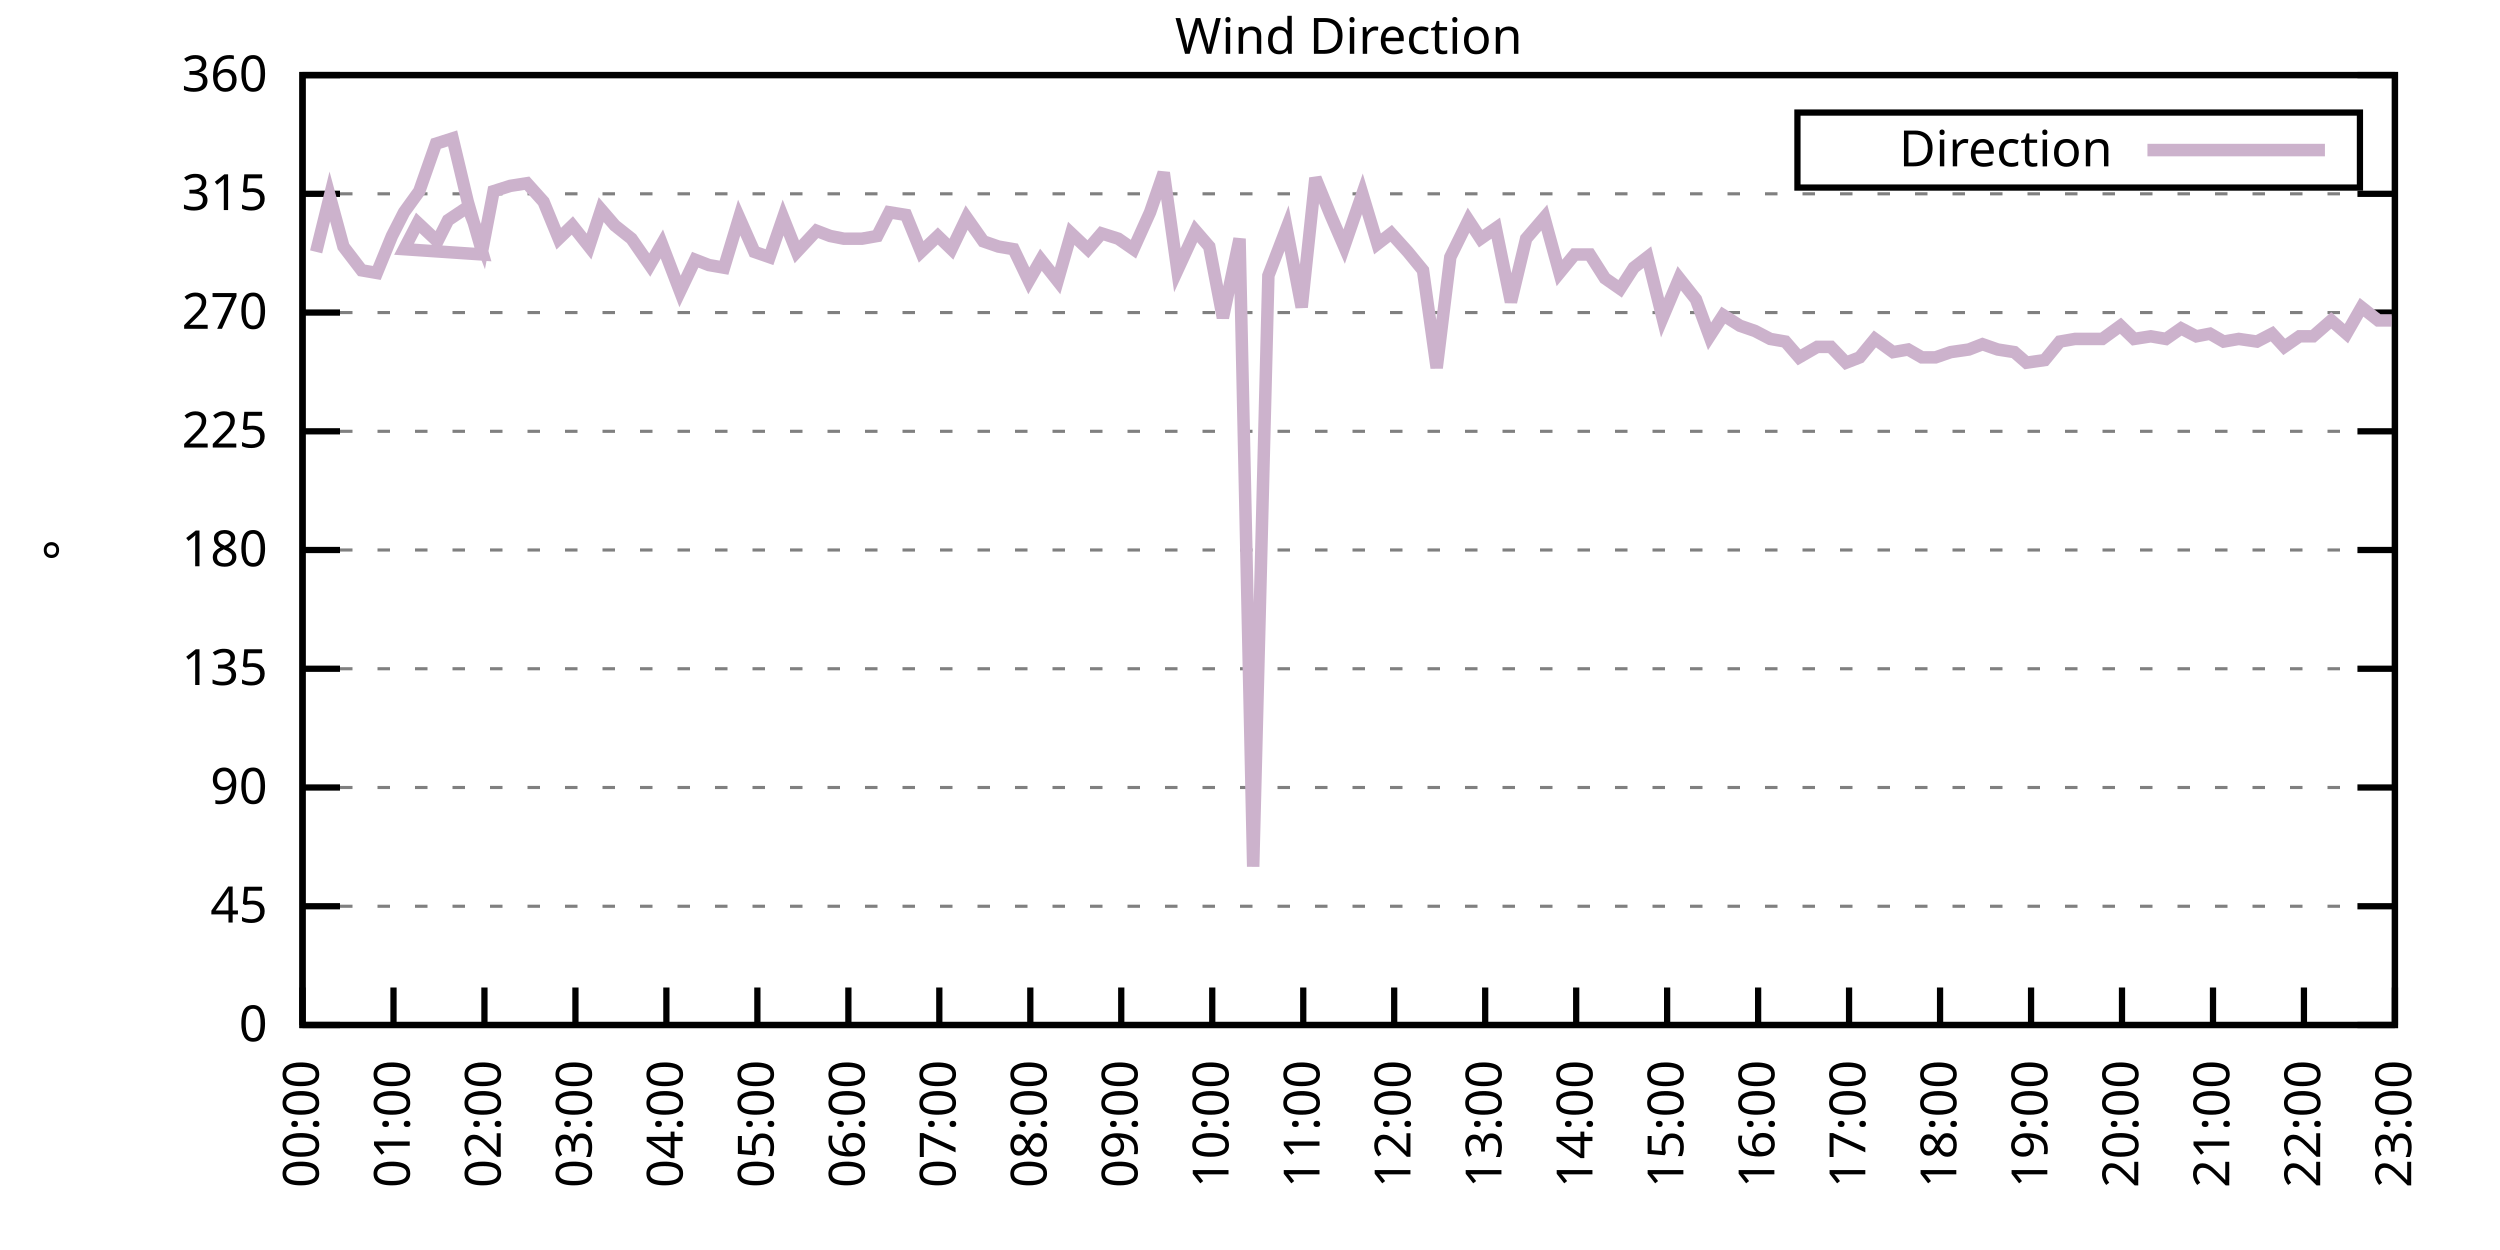
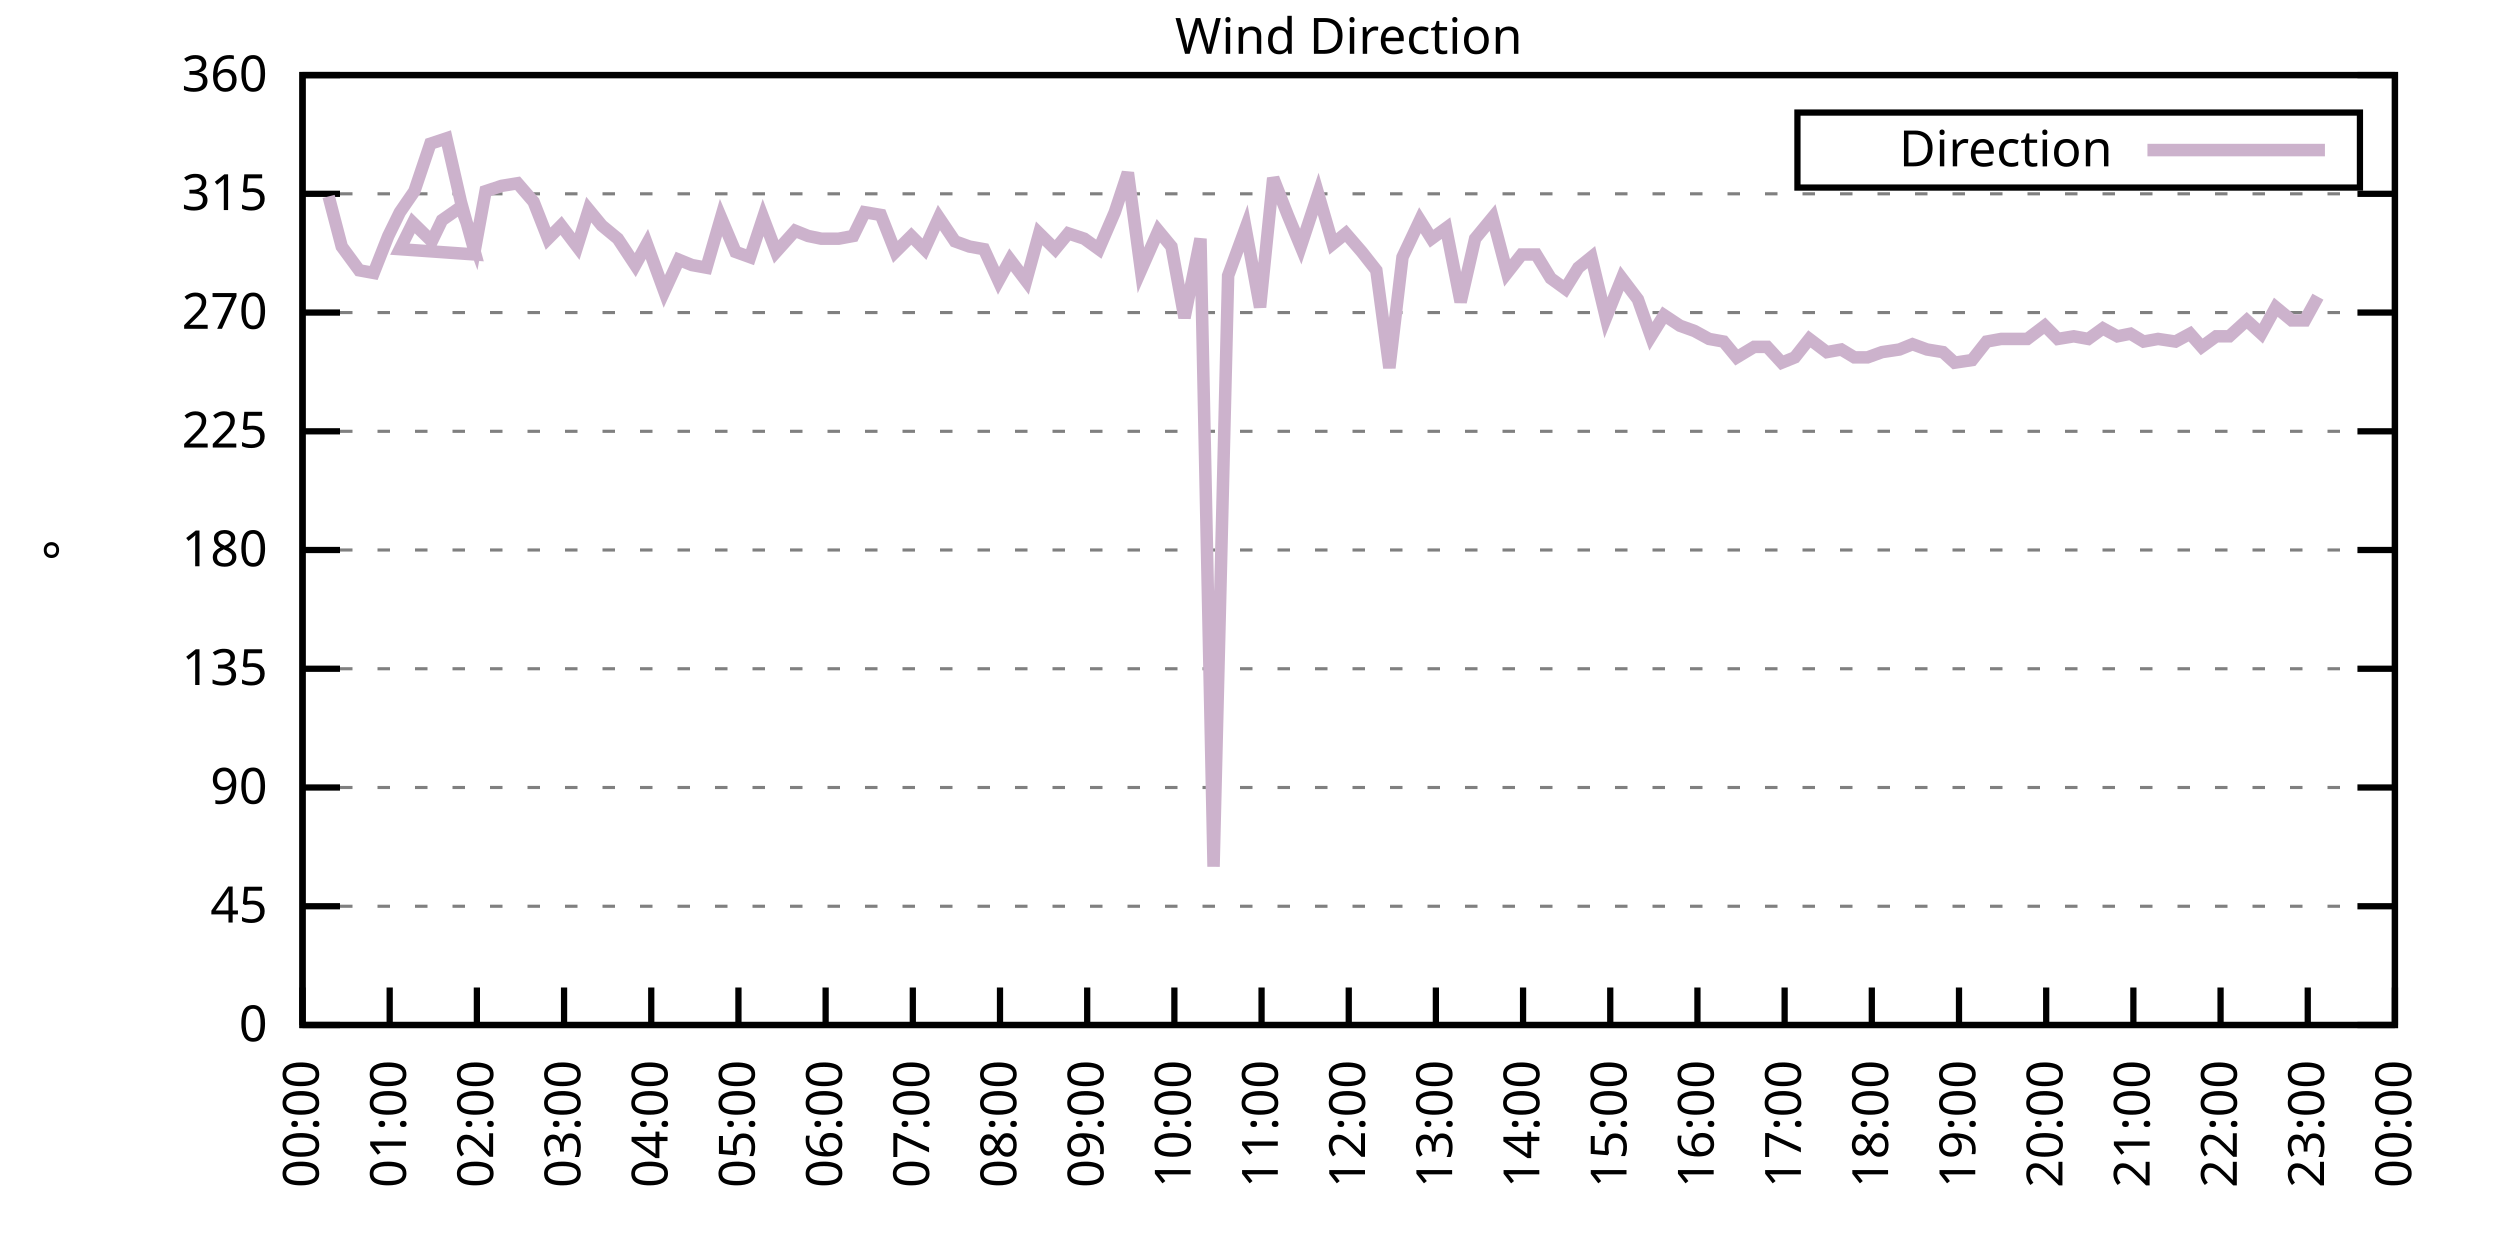
<svg xmlns="http://www.w3.org/2000/svg" xmlns:xlink="http://www.w3.org/1999/xlink" width="400" height="200" viewBox="0 0 400 200">
  <g id="gnuplot_canvas">
    <rect x="0" y="0" width="400" height="200" fill="none" />
    <defs>
      <circle id="gpDot" r="0.5" stroke-width="0.5" stroke="currentColor" />
      <path id="gpPt0" stroke-width="0.333" stroke="currentColor" d="M-1,0 h2 M0,-1 v2" />
      <path id="gpPt1" stroke-width="0.333" stroke="currentColor" d="M-1,-1 L1,1 M1,-1 L-1,1" />
      <path id="gpPt2" stroke-width="0.333" stroke="currentColor" d="M-1,0 L1,0 M0,-1 L0,1 M-1,-1 L1,1 M-1,1 L1,-1" />
      <rect id="gpPt3" stroke-width="0.333" stroke="currentColor" x="-1" y="-1" width="2" height="2" />
      <rect id="gpPt4" stroke-width="0.333" stroke="currentColor" fill="currentColor" x="-1" y="-1" width="2" height="2" />
      <circle id="gpPt5" stroke-width="0.333" stroke="currentColor" cx="0" cy="0" r="1" />
      <use xlink:href="#gpPt5" id="gpPt6" fill="currentColor" stroke="none" />
      <path id="gpPt7" stroke-width="0.333" stroke="currentColor" d="M0,-1.33 L-1.33,0.67 L1.33,0.67 z" />
      <use xlink:href="#gpPt7" id="gpPt8" fill="currentColor" stroke="none" />
      <use xlink:href="#gpPt7" id="gpPt9" stroke="currentColor" transform="rotate(180)" />
      <use xlink:href="#gpPt9" id="gpPt10" fill="currentColor" stroke="none" />
      <use xlink:href="#gpPt3" id="gpPt11" stroke="currentColor" transform="rotate(45)" />
      <use xlink:href="#gpPt11" id="gpPt12" fill="currentColor" stroke="none" />
      <path id="gpPt13" stroke-width="0.333" stroke="currentColor" d="M0,1.330 L1.265,0.411 L0.782,-1.067 L-0.782,-1.076 L-1.265,0.411 z" />
      <use xlink:href="#gpPt13" id="gpPt14" fill="currentColor" stroke="none" />
      <filter id="textbox" filterUnits="objectBoundingBox" x="0" y="0" height="1" width="1">
        <feFlood flood-color="white" flood-opacity="1" result="bgnd" />
        <feComposite in="SourceGraphic" in2="bgnd" operator="atop" />
      </filter>
      <filter id="greybox" filterUnits="objectBoundingBox" x="0" y="0" height="1" width="1">
        <feFlood flood-color="lightgrey" flood-opacity="1" result="grey" />
        <feComposite in="SourceGraphic" in2="grey" operator="atop" />
      </filter>
    </defs>
    <g fill="none" color="white" stroke="currentColor" stroke-width="1.00" stroke-linecap="butt" stroke-linejoin="miter">
</g>
    <g fill="none" color="black" stroke="currentColor" stroke-width="1.00" stroke-linecap="butt" stroke-linejoin="miter">
      <g stroke="none" shape-rendering="crispEdges">
        <polygon fill="rgb(255, 255, 255)" points="48.40,164.00 383.18,164.00 383.18,12.02 48.40,12.02 " />
      </g>
    </g>
    <g fill="none" color="black" stroke="currentColor" stroke-width="1.00" stroke-linecap="butt" stroke-linejoin="miter">
</g>
    <g fill="none" color="black" stroke="black" stroke-width="0.50" stroke-linecap="butt" stroke-linejoin="miter">
</g>
    <g fill="none" color="gray" stroke="currentColor" stroke-width="0.50" stroke-linecap="butt" stroke-linejoin="miter">
      <path stroke="gray" stroke-dasharray="2,4" class="gridline" d="M48.40,164.00 L383.19,164.00  " />
    </g>
    <g fill="none" color="gray" stroke="gray" stroke-width="1.00" stroke-linecap="butt" stroke-linejoin="miter">
</g>
    <g fill="none" color="black" stroke="currentColor" stroke-width="1.00" stroke-linecap="butt" stroke-linejoin="miter">
      <path stroke="black" d="M48.40,164.00 L54.40,164.00 M383.19,164.00 L377.19,164.00  " />
      <g transform="translate(42.80,166.60)" stroke="none" fill="black" font-family="Sans" font-size="8.00" text-anchor="end">
        <text>
          <tspan font-family="Sans"> 0</tspan>
        </text>
      </g>
    </g>
    <g fill="none" color="black" stroke="currentColor" stroke-width="1.00" stroke-linecap="butt" stroke-linejoin="miter">
</g>
    <g fill="none" color="black" stroke="black" stroke-width="0.50" stroke-linecap="butt" stroke-linejoin="miter">
</g>
    <g fill="none" color="gray" stroke="currentColor" stroke-width="0.50" stroke-linecap="butt" stroke-linejoin="miter">
      <path stroke="gray" stroke-dasharray="2,4" class="gridline" d="M48.40,145.00 L383.19,145.00  " />
    </g>
    <g fill="none" color="gray" stroke="gray" stroke-width="1.00" stroke-linecap="butt" stroke-linejoin="miter">
</g>
    <g fill="none" color="black" stroke="currentColor" stroke-width="1.00" stroke-linecap="butt" stroke-linejoin="miter">
      <path stroke="black" d="M48.40,145.00 L54.40,145.00 M383.19,145.00 L377.19,145.00  " />
      <g transform="translate(42.80,147.60)" stroke="none" fill="black" font-family="Sans" font-size="8.00" text-anchor="end">
        <text>
          <tspan font-family="Sans"> 45</tspan>
        </text>
      </g>
    </g>
    <g fill="none" color="black" stroke="currentColor" stroke-width="1.00" stroke-linecap="butt" stroke-linejoin="miter">
</g>
    <g fill="none" color="black" stroke="black" stroke-width="0.50" stroke-linecap="butt" stroke-linejoin="miter">
</g>
    <g fill="none" color="gray" stroke="currentColor" stroke-width="0.50" stroke-linecap="butt" stroke-linejoin="miter">
      <path stroke="gray" stroke-dasharray="2,4" class="gridline" d="M48.40,126.00 L383.19,126.00  " />
    </g>
    <g fill="none" color="gray" stroke="gray" stroke-width="1.00" stroke-linecap="butt" stroke-linejoin="miter">
</g>
    <g fill="none" color="black" stroke="currentColor" stroke-width="1.00" stroke-linecap="butt" stroke-linejoin="miter">
      <path stroke="black" d="M48.40,126.00 L54.40,126.00 M383.19,126.00 L377.19,126.00  " />
      <g transform="translate(42.80,128.60)" stroke="none" fill="black" font-family="Sans" font-size="8.00" text-anchor="end">
        <text>
          <tspan font-family="Sans"> 90</tspan>
        </text>
      </g>
    </g>
    <g fill="none" color="black" stroke="currentColor" stroke-width="1.00" stroke-linecap="butt" stroke-linejoin="miter">
</g>
    <g fill="none" color="black" stroke="black" stroke-width="0.50" stroke-linecap="butt" stroke-linejoin="miter">
</g>
    <g fill="none" color="gray" stroke="currentColor" stroke-width="0.50" stroke-linecap="butt" stroke-linejoin="miter">
      <path stroke="gray" stroke-dasharray="2,4" class="gridline" d="M48.40,107.00 L383.19,107.00  " />
    </g>
    <g fill="none" color="gray" stroke="gray" stroke-width="1.00" stroke-linecap="butt" stroke-linejoin="miter">
</g>
    <g fill="none" color="black" stroke="currentColor" stroke-width="1.00" stroke-linecap="butt" stroke-linejoin="miter">
      <path stroke="black" d="M48.40,107.00 L54.40,107.00 M383.19,107.00 L377.19,107.00  " />
      <g transform="translate(42.80,109.60)" stroke="none" fill="black" font-family="Sans" font-size="8.00" text-anchor="end">
        <text>
          <tspan font-family="Sans"> 135</tspan>
        </text>
      </g>
    </g>
    <g fill="none" color="black" stroke="currentColor" stroke-width="1.00" stroke-linecap="butt" stroke-linejoin="miter">
</g>
    <g fill="none" color="black" stroke="black" stroke-width="0.50" stroke-linecap="butt" stroke-linejoin="miter">
</g>
    <g fill="none" color="gray" stroke="currentColor" stroke-width="0.50" stroke-linecap="butt" stroke-linejoin="miter">
      <path stroke="gray" stroke-dasharray="2,4" class="gridline" d="M48.40,88.00 L383.19,88.00  " />
    </g>
    <g fill="none" color="gray" stroke="gray" stroke-width="1.00" stroke-linecap="butt" stroke-linejoin="miter">
</g>
    <g fill="none" color="black" stroke="currentColor" stroke-width="1.00" stroke-linecap="butt" stroke-linejoin="miter">
      <path stroke="black" d="M48.40,88.00 L54.40,88.00 M383.19,88.00 L377.19,88.00  " />
      <g transform="translate(42.80,90.60)" stroke="none" fill="black" font-family="Sans" font-size="8.00" text-anchor="end">
        <text>
          <tspan font-family="Sans"> 180</tspan>
        </text>
      </g>
    </g>
    <g fill="none" color="black" stroke="currentColor" stroke-width="1.00" stroke-linecap="butt" stroke-linejoin="miter">
</g>
    <g fill="none" color="black" stroke="black" stroke-width="0.50" stroke-linecap="butt" stroke-linejoin="miter">
</g>
    <g fill="none" color="gray" stroke="currentColor" stroke-width="0.50" stroke-linecap="butt" stroke-linejoin="miter">
      <path stroke="gray" stroke-dasharray="2,4" class="gridline" d="M48.40,69.01 L383.19,69.01  " />
    </g>
    <g fill="none" color="gray" stroke="gray" stroke-width="1.00" stroke-linecap="butt" stroke-linejoin="miter">
</g>
    <g fill="none" color="black" stroke="currentColor" stroke-width="1.00" stroke-linecap="butt" stroke-linejoin="miter">
      <path stroke="black" d="M48.40,69.01 L54.40,69.01 M383.19,69.01 L377.19,69.01  " />
      <g transform="translate(42.80,71.61)" stroke="none" fill="black" font-family="Sans" font-size="8.00" text-anchor="end">
        <text>
          <tspan font-family="Sans"> 225</tspan>
        </text>
      </g>
    </g>
    <g fill="none" color="black" stroke="currentColor" stroke-width="1.00" stroke-linecap="butt" stroke-linejoin="miter">
</g>
    <g fill="none" color="black" stroke="black" stroke-width="0.50" stroke-linecap="butt" stroke-linejoin="miter">
</g>
    <g fill="none" color="gray" stroke="currentColor" stroke-width="0.50" stroke-linecap="butt" stroke-linejoin="miter">
      <path stroke="gray" stroke-dasharray="2,4" class="gridline" d="M48.40,50.01 L383.19,50.01  " />
    </g>
    <g fill="none" color="gray" stroke="gray" stroke-width="1.00" stroke-linecap="butt" stroke-linejoin="miter">
</g>
    <g fill="none" color="black" stroke="currentColor" stroke-width="1.00" stroke-linecap="butt" stroke-linejoin="miter">
      <path stroke="black" d="M48.40,50.01 L54.40,50.01 M383.19,50.01 L377.19,50.01  " />
      <g transform="translate(42.80,52.61)" stroke="none" fill="black" font-family="Sans" font-size="8.00" text-anchor="end">
        <text>
          <tspan font-family="Sans"> 270</tspan>
        </text>
      </g>
    </g>
    <g fill="none" color="black" stroke="currentColor" stroke-width="1.00" stroke-linecap="butt" stroke-linejoin="miter">
</g>
    <g fill="none" color="black" stroke="black" stroke-width="0.50" stroke-linecap="butt" stroke-linejoin="miter">
</g>
    <g fill="none" color="gray" stroke="currentColor" stroke-width="0.50" stroke-linecap="butt" stroke-linejoin="miter">
      <path stroke="gray" stroke-dasharray="2,4" class="gridline" d="M48.40,31.01 L383.19,31.01  " />
    </g>
    <g fill="none" color="gray" stroke="gray" stroke-width="1.00" stroke-linecap="butt" stroke-linejoin="miter">
</g>
    <g fill="none" color="black" stroke="currentColor" stroke-width="1.00" stroke-linecap="butt" stroke-linejoin="miter">
      <path stroke="black" d="M48.40,31.01 L54.40,31.01 M383.19,31.01 L377.19,31.01  " />
      <g transform="translate(42.80,33.61)" stroke="none" fill="black" font-family="Sans" font-size="8.00" text-anchor="end">
        <text>
          <tspan font-family="Sans"> 315</tspan>
        </text>
      </g>
    </g>
    <g fill="none" color="black" stroke="currentColor" stroke-width="1.00" stroke-linecap="butt" stroke-linejoin="miter">
</g>
    <g fill="none" color="black" stroke="black" stroke-width="0.50" stroke-linecap="butt" stroke-linejoin="miter">
</g>
    <g fill="none" color="gray" stroke="currentColor" stroke-width="0.50" stroke-linecap="butt" stroke-linejoin="miter">
      <path stroke="gray" stroke-dasharray="2,4" class="gridline" d="M48.40,12.01 L383.19,12.01  " />
    </g>
    <g fill="none" color="gray" stroke="gray" stroke-width="1.00" stroke-linecap="butt" stroke-linejoin="miter">
</g>
    <g fill="none" color="black" stroke="currentColor" stroke-width="1.00" stroke-linecap="butt" stroke-linejoin="miter">
      <path stroke="black" d="M48.40,12.01 L54.40,12.01 M383.19,12.01 L377.19,12.01  " />
      <g transform="translate(42.80,14.61)" stroke="none" fill="black" font-family="Sans" font-size="8.00" text-anchor="end">
        <text>
          <tspan font-family="Sans"> 360</tspan>
        </text>
      </g>
    </g>
    <g fill="none" color="black" stroke="currentColor" stroke-width="1.00" stroke-linecap="butt" stroke-linejoin="miter">
      <path stroke="black" d="M48.40,164.00 L48.40,158.00  " />
      <g transform="translate(51.00,169.60) rotate(270.00)" stroke="none" fill="black" font-family="Sans" font-size="8.00" text-anchor="end">
        <text>
          <tspan font-family="Sans">00:00</tspan>
        </text>
      </g>
    </g>
    <g fill="none" color="black" stroke="currentColor" stroke-width="1.00" stroke-linecap="butt" stroke-linejoin="miter">
-       <path stroke="black" d="M62.96,164.00 L62.96,158.00  " />
-       <g transform="translate(65.56,169.60) rotate(270.00)" stroke="none" fill="black" font-family="Sans" font-size="8.00" text-anchor="end">
+       <path stroke="black" d="M62.35,164.00 L62.35,158.00  " />
+       <g transform="translate(64.95,169.60) rotate(270.00)" stroke="none" fill="black" font-family="Sans" font-size="8.00" text-anchor="end">
        <text>
          <tspan font-family="Sans">01:00</tspan>
        </text>
      </g>
    </g>
    <g fill="none" color="black" stroke="currentColor" stroke-width="1.00" stroke-linecap="butt" stroke-linejoin="miter">
-       <path stroke="black" d="M77.51,164.00 L77.51,158.00  " />
-       <g transform="translate(80.11,169.60) rotate(270.00)" stroke="none" fill="black" font-family="Sans" font-size="8.00" text-anchor="end">
+       <path stroke="black" d="M76.30,164.00 L76.30,158.00  " />
+       <g transform="translate(78.90,169.60) rotate(270.00)" stroke="none" fill="black" font-family="Sans" font-size="8.00" text-anchor="end">
        <text>
          <tspan font-family="Sans">02:00</tspan>
        </text>
      </g>
    </g>
    <g fill="none" color="black" stroke="currentColor" stroke-width="1.00" stroke-linecap="butt" stroke-linejoin="miter">
-       <path stroke="black" d="M92.07,164.00 L92.07,158.00  " />
-       <g transform="translate(94.67,169.60) rotate(270.00)" stroke="none" fill="black" font-family="Sans" font-size="8.00" text-anchor="end">
+       <path stroke="black" d="M90.25,164.00 L90.25,158.00  " />
+       <g transform="translate(92.85,169.60) rotate(270.00)" stroke="none" fill="black" font-family="Sans" font-size="8.00" text-anchor="end">
        <text>
          <tspan font-family="Sans">03:00</tspan>
        </text>
      </g>
    </g>
    <g fill="none" color="black" stroke="currentColor" stroke-width="1.00" stroke-linecap="butt" stroke-linejoin="miter">
-       <path stroke="black" d="M106.62,164.00 L106.62,158.00  " />
-       <g transform="translate(109.22,169.60) rotate(270.00)" stroke="none" fill="black" font-family="Sans" font-size="8.00" text-anchor="end">
+       <path stroke="black" d="M104.20,164.00 L104.20,158.00  " />
+       <g transform="translate(106.80,169.60) rotate(270.00)" stroke="none" fill="black" font-family="Sans" font-size="8.00" text-anchor="end">
        <text>
          <tspan font-family="Sans">04:00</tspan>
        </text>
      </g>
    </g>
    <g fill="none" color="black" stroke="currentColor" stroke-width="1.00" stroke-linecap="butt" stroke-linejoin="miter">
-       <path stroke="black" d="M121.18,164.00 L121.18,158.00  " />
-       <g transform="translate(123.78,169.60) rotate(270.00)" stroke="none" fill="black" font-family="Sans" font-size="8.00" text-anchor="end">
+       <path stroke="black" d="M118.15,164.00 L118.15,158.00  " />
+       <g transform="translate(120.75,169.60) rotate(270.00)" stroke="none" fill="black" font-family="Sans" font-size="8.00" text-anchor="end">
        <text>
          <tspan font-family="Sans">05:00</tspan>
        </text>
      </g>
    </g>
    <g fill="none" color="black" stroke="currentColor" stroke-width="1.00" stroke-linecap="butt" stroke-linejoin="miter">
-       <path stroke="black" d="M135.74,164.00 L135.74,158.00  " />
-       <g transform="translate(138.34,169.60) rotate(270.00)" stroke="none" fill="black" font-family="Sans" font-size="8.00" text-anchor="end">
+       <path stroke="black" d="M132.10,164.00 L132.10,158.00  " />
+       <g transform="translate(134.70,169.60) rotate(270.00)" stroke="none" fill="black" font-family="Sans" font-size="8.00" text-anchor="end">
        <text>
          <tspan font-family="Sans">06:00</tspan>
        </text>
      </g>
    </g>
    <g fill="none" color="black" stroke="currentColor" stroke-width="1.00" stroke-linecap="butt" stroke-linejoin="miter">
-       <path stroke="black" d="M150.29,164.00 L150.29,158.00  " />
-       <g transform="translate(152.89,169.60) rotate(270.00)" stroke="none" fill="black" font-family="Sans" font-size="8.00" text-anchor="end">
+       <path stroke="black" d="M146.05,164.00 L146.05,158.00  " />
+       <g transform="translate(148.65,169.60) rotate(270.00)" stroke="none" fill="black" font-family="Sans" font-size="8.00" text-anchor="end">
        <text>
          <tspan font-family="Sans">07:00</tspan>
        </text>
      </g>
    </g>
    <g fill="none" color="black" stroke="currentColor" stroke-width="1.00" stroke-linecap="butt" stroke-linejoin="miter">
-       <path stroke="black" d="M164.85,164.00 L164.85,158.00  " />
-       <g transform="translate(167.45,169.60) rotate(270.00)" stroke="none" fill="black" font-family="Sans" font-size="8.00" text-anchor="end">
+       <path stroke="black" d="M160.00,164.00 L160.00,158.00  " />
+       <g transform="translate(162.60,169.60) rotate(270.00)" stroke="none" fill="black" font-family="Sans" font-size="8.00" text-anchor="end">
        <text>
          <tspan font-family="Sans">08:00</tspan>
        </text>
      </g>
    </g>
    <g fill="none" color="black" stroke="currentColor" stroke-width="1.00" stroke-linecap="butt" stroke-linejoin="miter">
-       <path stroke="black" d="M179.40,164.00 L179.40,158.00  " />
-       <g transform="translate(182.00,169.60) rotate(270.00)" stroke="none" fill="black" font-family="Sans" font-size="8.00" text-anchor="end">
+       <path stroke="black" d="M173.95,164.00 L173.95,158.00  " />
+       <g transform="translate(176.55,169.60) rotate(270.00)" stroke="none" fill="black" font-family="Sans" font-size="8.00" text-anchor="end">
        <text>
          <tspan font-family="Sans">09:00</tspan>
        </text>
      </g>
    </g>
    <g fill="none" color="black" stroke="currentColor" stroke-width="1.00" stroke-linecap="butt" stroke-linejoin="miter">
-       <path stroke="black" d="M193.96,164.00 L193.96,158.00  " />
-       <g transform="translate(196.56,169.60) rotate(270.00)" stroke="none" fill="black" font-family="Sans" font-size="8.00" text-anchor="end">
+       <path stroke="black" d="M187.90,164.00 L187.90,158.00  " />
+       <g transform="translate(190.50,169.60) rotate(270.00)" stroke="none" fill="black" font-family="Sans" font-size="8.00" text-anchor="end">
        <text>
          <tspan font-family="Sans">10:00</tspan>
        </text>
      </g>
    </g>
    <g fill="none" color="black" stroke="currentColor" stroke-width="1.00" stroke-linecap="butt" stroke-linejoin="miter">
-       <path stroke="black" d="M208.52,164.00 L208.52,158.00  " />
-       <g transform="translate(211.12,169.60) rotate(270.00)" stroke="none" fill="black" font-family="Sans" font-size="8.00" text-anchor="end">
+       <path stroke="black" d="M201.85,164.00 L201.85,158.00  " />
+       <g transform="translate(204.45,169.60) rotate(270.00)" stroke="none" fill="black" font-family="Sans" font-size="8.00" text-anchor="end">
        <text>
          <tspan font-family="Sans">11:00</tspan>
        </text>
      </g>
    </g>
    <g fill="none" color="black" stroke="currentColor" stroke-width="1.00" stroke-linecap="butt" stroke-linejoin="miter">
-       <path stroke="black" d="M223.07,164.00 L223.07,158.00  " />
-       <g transform="translate(225.67,169.60) rotate(270.00)" stroke="none" fill="black" font-family="Sans" font-size="8.00" text-anchor="end">
+       <path stroke="black" d="M215.80,164.00 L215.80,158.00  " />
+       <g transform="translate(218.40,169.60) rotate(270.00)" stroke="none" fill="black" font-family="Sans" font-size="8.00" text-anchor="end">
        <text>
          <tspan font-family="Sans">12:00</tspan>
        </text>
      </g>
    </g>
    <g fill="none" color="black" stroke="currentColor" stroke-width="1.00" stroke-linecap="butt" stroke-linejoin="miter">
-       <path stroke="black" d="M237.63,164.00 L237.63,158.00  " />
-       <g transform="translate(240.23,169.60) rotate(270.00)" stroke="none" fill="black" font-family="Sans" font-size="8.00" text-anchor="end">
+       <path stroke="black" d="M229.74,164.00 L229.74,158.00  " />
+       <g transform="translate(232.34,169.60) rotate(270.00)" stroke="none" fill="black" font-family="Sans" font-size="8.00" text-anchor="end">
        <text>
          <tspan font-family="Sans">13:00</tspan>
        </text>
      </g>
    </g>
    <g fill="none" color="black" stroke="currentColor" stroke-width="1.00" stroke-linecap="butt" stroke-linejoin="miter">
-       <path stroke="black" d="M252.19,164.00 L252.19,158.00  " />
-       <g transform="translate(254.79,169.60) rotate(270.00)" stroke="none" fill="black" font-family="Sans" font-size="8.00" text-anchor="end">
+       <path stroke="black" d="M243.69,164.00 L243.69,158.00  " />
+       <g transform="translate(246.29,169.60) rotate(270.00)" stroke="none" fill="black" font-family="Sans" font-size="8.00" text-anchor="end">
        <text>
          <tspan font-family="Sans">14:00</tspan>
        </text>
      </g>
    </g>
    <g fill="none" color="black" stroke="currentColor" stroke-width="1.00" stroke-linecap="butt" stroke-linejoin="miter">
-       <path stroke="black" d="M266.74,164.00 L266.74,158.00  " />
-       <g transform="translate(269.34,169.60) rotate(270.00)" stroke="none" fill="black" font-family="Sans" font-size="8.00" text-anchor="end">
+       <path stroke="black" d="M257.64,164.00 L257.64,158.00  " />
+       <g transform="translate(260.24,169.60) rotate(270.00)" stroke="none" fill="black" font-family="Sans" font-size="8.00" text-anchor="end">
        <text>
          <tspan font-family="Sans">15:00</tspan>
        </text>
      </g>
    </g>
    <g fill="none" color="black" stroke="currentColor" stroke-width="1.00" stroke-linecap="butt" stroke-linejoin="miter">
-       <path stroke="black" d="M281.30,164.00 L281.30,158.00  " />
-       <g transform="translate(283.90,169.60) rotate(270.00)" stroke="none" fill="black" font-family="Sans" font-size="8.00" text-anchor="end">
+       <path stroke="black" d="M271.59,164.00 L271.59,158.00  " />
+       <g transform="translate(274.19,169.60) rotate(270.00)" stroke="none" fill="black" font-family="Sans" font-size="8.00" text-anchor="end">
        <text>
          <tspan font-family="Sans">16:00</tspan>
        </text>
      </g>
    </g>
    <g fill="none" color="black" stroke="currentColor" stroke-width="1.00" stroke-linecap="butt" stroke-linejoin="miter">
-       <path stroke="black" d="M295.85,164.00 L295.85,158.00  " />
-       <g transform="translate(298.45,169.60) rotate(270.00)" stroke="none" fill="black" font-family="Sans" font-size="8.00" text-anchor="end">
+       <path stroke="black" d="M285.54,164.00 L285.54,158.00  " />
+       <g transform="translate(288.14,169.60) rotate(270.00)" stroke="none" fill="black" font-family="Sans" font-size="8.00" text-anchor="end">
        <text>
          <tspan font-family="Sans">17:00</tspan>
        </text>
      </g>
    </g>
    <g fill="none" color="black" stroke="currentColor" stroke-width="1.00" stroke-linecap="butt" stroke-linejoin="miter">
-       <path stroke="black" d="M310.41,164.00 L310.41,158.00  " />
-       <g transform="translate(313.01,169.60) rotate(270.00)" stroke="none" fill="black" font-family="Sans" font-size="8.00" text-anchor="end">
+       <path stroke="black" d="M299.49,164.00 L299.49,158.00  " />
+       <g transform="translate(302.09,169.60) rotate(270.00)" stroke="none" fill="black" font-family="Sans" font-size="8.00" text-anchor="end">
        <text>
          <tspan font-family="Sans">18:00</tspan>
        </text>
      </g>
    </g>
    <g fill="none" color="black" stroke="currentColor" stroke-width="1.00" stroke-linecap="butt" stroke-linejoin="miter">
-       <path stroke="black" d="M324.97,164.00 L324.97,158.00  " />
-       <g transform="translate(327.57,169.60) rotate(270.00)" stroke="none" fill="black" font-family="Sans" font-size="8.00" text-anchor="end">
+       <path stroke="black" d="M313.44,164.00 L313.44,158.00  " />
+       <g transform="translate(316.04,169.60) rotate(270.00)" stroke="none" fill="black" font-family="Sans" font-size="8.00" text-anchor="end">
        <text>
          <tspan font-family="Sans">19:00</tspan>
        </text>
      </g>
    </g>
    <g fill="none" color="black" stroke="currentColor" stroke-width="1.00" stroke-linecap="butt" stroke-linejoin="miter">
-       <path stroke="black" d="M339.52,164.00 L339.52,158.00  " />
-       <g transform="translate(342.12,169.60) rotate(270.00)" stroke="none" fill="black" font-family="Sans" font-size="8.00" text-anchor="end">
+       <path stroke="black" d="M327.39,164.00 L327.39,158.00  " />
+       <g transform="translate(329.99,169.60) rotate(270.00)" stroke="none" fill="black" font-family="Sans" font-size="8.00" text-anchor="end">
        <text>
          <tspan font-family="Sans">20:00</tspan>
        </text>
      </g>
    </g>
    <g fill="none" color="black" stroke="currentColor" stroke-width="1.00" stroke-linecap="butt" stroke-linejoin="miter">
-       <path stroke="black" d="M354.08,164.00 L354.08,158.00  " />
-       <g transform="translate(356.68,169.60) rotate(270.00)" stroke="none" fill="black" font-family="Sans" font-size="8.00" text-anchor="end">
+       <path stroke="black" d="M341.34,164.00 L341.34,158.00  " />
+       <g transform="translate(343.94,169.60) rotate(270.00)" stroke="none" fill="black" font-family="Sans" font-size="8.00" text-anchor="end">
        <text>
          <tspan font-family="Sans">21:00</tspan>
        </text>
      </g>
    </g>
    <g fill="none" color="black" stroke="currentColor" stroke-width="1.00" stroke-linecap="butt" stroke-linejoin="miter">
-       <path stroke="black" d="M368.63,164.00 L368.63,158.00  " />
-       <g transform="translate(371.23,169.60) rotate(270.00)" stroke="none" fill="black" font-family="Sans" font-size="8.00" text-anchor="end">
+       <path stroke="black" d="M355.29,164.00 L355.29,158.00  " />
+       <g transform="translate(357.89,169.60) rotate(270.00)" stroke="none" fill="black" font-family="Sans" font-size="8.00" text-anchor="end">
        <text>
          <tspan font-family="Sans">22:00</tspan>
+         </text>
+       </g>
+     </g>
+     <g fill="none" color="black" stroke="currentColor" stroke-width="1.00" stroke-linecap="butt" stroke-linejoin="miter">
+       <path stroke="black" d="M369.24,164.00 L369.24,158.00  " />
+       <g transform="translate(371.84,169.60) rotate(270.00)" stroke="none" fill="black" font-family="Sans" font-size="8.00" text-anchor="end">
+         <text>
+           <tspan font-family="Sans">23:00</tspan>
        </text>
      </g>
    </g>
    <g fill="none" color="black" stroke="currentColor" stroke-width="1.00" stroke-linecap="butt" stroke-linejoin="miter">
      <path stroke="black" d="M383.19,164.00 L383.19,158.00  " />
      <g transform="translate(385.79,169.60) rotate(270.00)" stroke="none" fill="black" font-family="Sans" font-size="8.00" text-anchor="end">
        <text>
-           <tspan font-family="Sans">23:00</tspan>
+           <tspan font-family="Sans">00:00</tspan>
        </text>
      </g>
    </g>
    <g fill="none" color="black" stroke="currentColor" stroke-width="1.00" stroke-linecap="butt" stroke-linejoin="miter">
</g>
    <g fill="none" color="black" stroke="currentColor" stroke-width="1.00" stroke-linecap="butt" stroke-linejoin="miter">
      <path stroke="black" d="M48.40,12.01 L48.40,164.00 L383.19,164.00 L383.19,12.01 L48.40,12.01 Z  " />
    </g>
    <g fill="none" color="black" stroke="currentColor" stroke-width="1.00" stroke-linecap="butt" stroke-linejoin="miter">
</g>
    <g fill="none" color="black" stroke="currentColor" stroke-width="1.00" stroke-linecap="butt" stroke-linejoin="miter">
      <path stroke="black" d="M287.59,30.01 L287.59,18.01 L377.59,18.01 L377.59,30.01 L287.59,30.01 Z  " />
    </g>
    <g id="Wind_direction_plot_1">
      <g fill="none" color="white" stroke="black" stroke-width="2.00" stroke-linecap="butt" stroke-linejoin="miter">
</g>
      <g fill="none" color="black" stroke="currentColor" stroke-width="2.00" stroke-linecap="butt" stroke-linejoin="miter">
        <g transform="translate(337.99,26.61)" stroke="none" fill="black" font-family="Sans" font-size="8.00" text-anchor="end">
          <text>
            <tspan font-family="Sans">Direction</tspan>
          </text>
        </g>
      </g>
      <g fill="none" color="black" stroke="currentColor" stroke-width="2.00" stroke-linecap="butt" stroke-linejoin="miter">
-         <path stroke="rgb(204, 178, 204)" d="M343.59,24.01 L371.99,24.01 M50.58,40.30 L52.77,31.43 L54.95,39.45 L57.86,43.25 L60.29,43.67 L62.71,37.76   L64.65,33.96 L67.08,30.59 L69.75,22.99 L72.42,22.14 L74.84,32.28 L77.27,40.72 L64.65,39.87 L66.84,35.65   L69.99,38.61 L71.69,35.23 L74.84,33.12 L77.27,39.45 L78.97,30.59 L81.64,29.74 L84.31,29.32 L86.97,32.28   L89.40,38.19 L91.58,36.08 L94.25,39.45 L96.19,33.54 L98.38,36.08 L101.04,38.19 L103.96,42.41 L105.90,39.03   L108.81,46.63 L111.23,41.56 L113.42,42.41 L115.84,42.83 L118.27,34.81 L120.70,40.30 L123.12,41.14 L125.30,34.81   L127.49,40.30 L130.64,36.92 L132.83,37.76 L135.01,38.19 L137.92,38.19 L140.35,37.76 L142.29,33.96 L144.96,34.39   L147.38,40.30 L150.05,37.76 L152.23,39.87 L154.66,34.81 L157.33,38.61 L159.75,39.45 L162.18,39.87 L164.61,44.94   L166.55,41.56 L169.22,44.94 L171.40,37.34 L174.07,39.87 L176.25,37.34 L178.92,38.19 L181.35,39.87 L184.01,33.96   L186.20,27.63 L188.38,43.25 L191.29,36.92 L193.48,39.45 L195.66,50.85 L198.33,38.19 L200.51,138.67 L202.94,44.10   L205.85,36.50 L208.27,49.16 L210.46,28.48 L212.88,34.39 L215.07,39.45 L217.98,31.01 L220.40,39.03 L222.59,37.34   L225.26,40.30 L227.68,43.25 L229.87,58.87 L232.05,41.14 L234.96,35.23 L236.90,38.19 L239.33,36.50 L241.75,48.32   L244.18,38.19 L247.09,34.81 L249.52,43.67 L251.94,40.72 L254.37,40.72 L256.79,44.52 L259.22,46.21 L261.40,42.83   L263.59,41.14 L266.01,50.85 L268.68,44.52 L271.35,47.90 L273.53,53.81 L275.72,50.43 L278.39,52.12 L280.81,52.96   L283.24,54.23 L285.66,54.65 L287.85,57.18 L290.76,55.50 L292.94,55.50 L295.37,58.03 L297.55,57.18 L299.98,54.23   L302.89,56.34 L305.31,55.92 L307.50,57.18 L309.68,57.18 L312.11,56.34 L315.02,55.92 L317.20,55.07 L319.63,55.92   L322.30,56.34 L324.24,58.03 L327.15,57.61 L329.58,54.65 L332.00,54.23 L334.18,54.23 L336.37,54.23 L339.28,52.12   L341.46,54.23 L344.13,53.81 L346.56,54.23 L348.98,52.54 L351.41,53.81 L353.59,53.39 L355.78,54.65 L358.20,54.23   L361.11,54.65 L363.54,53.39 L365.48,55.50 L367.91,53.81 L370.09,53.81 L373.00,51.27 L375.43,53.39 L377.85,49.16   L380.52,51.27 L382.70,51.27  " />
+         <path stroke="rgb(204, 178, 204)" d="M343.59,24.01 L371.99,24.01 M52.58,31.43 L54.68,39.45 L57.47,43.25 L59.79,43.67 L62.12,37.76 L63.98,33.96   L66.30,30.59 L68.86,22.99 L71.42,22.14 L73.74,32.28 L76.07,40.72 L63.98,39.87 L66.07,35.65 L69.09,38.61   L70.72,35.23 L73.74,33.12 L76.07,39.45 L77.69,30.59 L80.25,29.74 L82.81,29.32 L85.37,32.28 L87.69,38.19   L89.78,36.08 L92.34,39.45 L94.20,33.54 L96.29,36.08 L98.85,38.19 L101.64,42.41 L103.50,39.03 L106.29,46.63   L108.62,41.56 L110.71,42.41 L113.03,42.83 L115.36,34.81 L117.68,40.30 L120.01,41.14 L122.10,34.81 L124.19,40.30   L127.22,36.92 L129.31,37.76 L131.40,38.19 L134.19,38.19 L136.51,37.76 L138.37,33.96 L140.93,34.39 L143.26,40.30   L145.81,37.76 L147.91,39.87 L150.23,34.81 L152.79,38.61 L155.11,39.45 L157.44,39.87 L159.76,44.94 L161.62,41.56   L164.18,44.94 L166.27,37.34 L168.83,39.87 L170.92,37.34 L173.48,38.19 L175.81,39.87 L178.36,33.96 L180.46,27.63   L182.55,43.25 L185.34,36.92 L187.43,39.45 L189.52,50.85 L192.08,38.19 L194.17,138.67 L196.50,44.10 L199.29,36.50   L201.61,49.16 L203.71,28.48 L206.03,34.39 L208.12,39.45 L210.91,31.01 L213.24,39.03 L215.33,37.34 L217.89,40.30   L220.21,43.25 L222.30,58.87 L224.40,41.14 L227.19,35.23 L229.05,38.19 L231.37,36.50 L233.70,48.32 L236.02,38.19   L238.81,34.81 L241.14,43.67 L243.46,40.72 L245.79,40.72 L248.11,44.52 L250.44,46.21 L252.53,42.83 L254.62,41.14   L256.95,50.85 L259.50,44.52 L262.06,47.90 L264.15,53.81 L266.25,50.43 L268.80,52.12 L271.13,52.96 L273.45,54.23   L275.78,54.65 L277.87,57.18 L280.66,55.50 L282.75,55.50 L285.08,58.03 L287.17,57.18 L289.50,54.23 L292.29,56.34   L294.61,55.92 L296.70,57.18 L298.80,57.18 L301.12,56.34 L303.91,55.92 L306.00,55.07 L308.33,55.92 L310.88,56.34   L312.74,58.03 L315.53,57.61 L317.86,54.65 L320.18,54.23 L322.28,54.23 L324.37,54.23 L327.16,52.12 L329.25,54.23   L331.81,53.81 L334.13,54.23 L336.46,52.54 L338.78,53.81 L340.88,53.39 L342.97,54.65 L345.29,54.23 L348.08,54.65   L350.41,53.39 L352.27,55.50 L354.59,53.81 L356.69,53.81 L359.48,51.27 L361.80,53.39 L364.13,49.16 L366.68,51.27   L368.78,51.27 L370.87,47.47  " />
      </g>
    </g>
    <g fill="none" color="black" stroke="currentColor" stroke-width="2.00" stroke-linecap="butt" stroke-linejoin="miter">
</g>
    <g fill="none" color="black" stroke="black" stroke-width="1.00" stroke-linecap="butt" stroke-linejoin="miter">
</g>
    <g fill="none" color="black" stroke="currentColor" stroke-width="1.00" stroke-linecap="butt" stroke-linejoin="miter">
      <path stroke="black" d="M48.40,12.01 L48.40,164.00 L383.19,164.00 L383.19,12.01 L48.40,12.01 Z  " />
      <g transform="translate(12.80,88.01) rotate(270.00)" stroke="none" fill="black" font-family="Sans" font-size="8.00" text-anchor="middle">
        <text>
          <tspan font-family="Sans">°</tspan>
        </text>
      </g>
    </g>
    <g fill="none" color="black" stroke="currentColor" stroke-width="1.00" stroke-linecap="butt" stroke-linejoin="miter">
</g>
    <g fill="none" color="black" stroke="currentColor" stroke-width="1.00" stroke-linecap="butt" stroke-linejoin="miter">
      <g transform="translate(215.79,8.61)" stroke="none" fill="black" font-family="Sans" font-size="8.00" text-anchor="middle">
        <text>
          <tspan font-family="Sans">Wind Direction</tspan>
        </text>
      </g>
    </g>
    <g fill="none" color="black" stroke="currentColor" stroke-width="1.00" stroke-linecap="butt" stroke-linejoin="miter">
</g>
  </g>
</svg>
